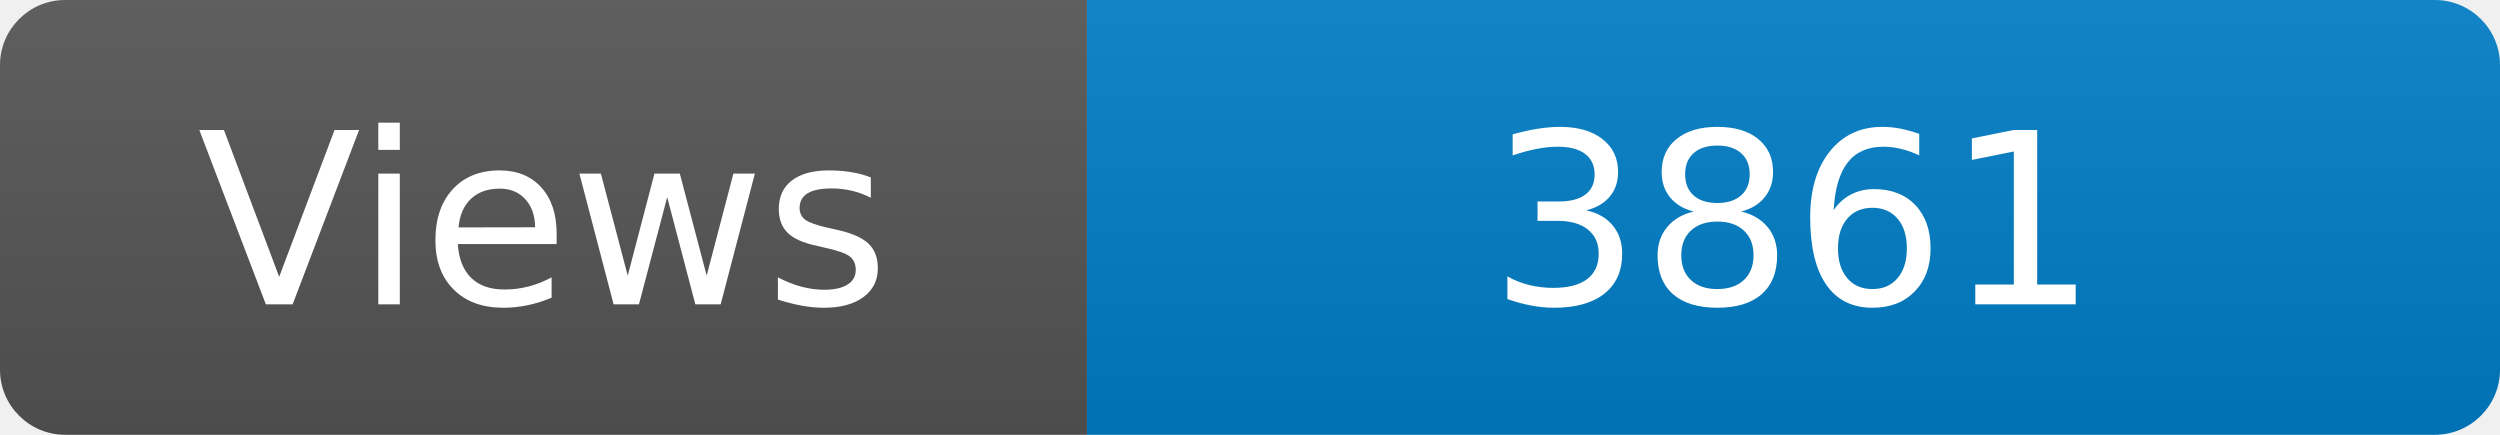
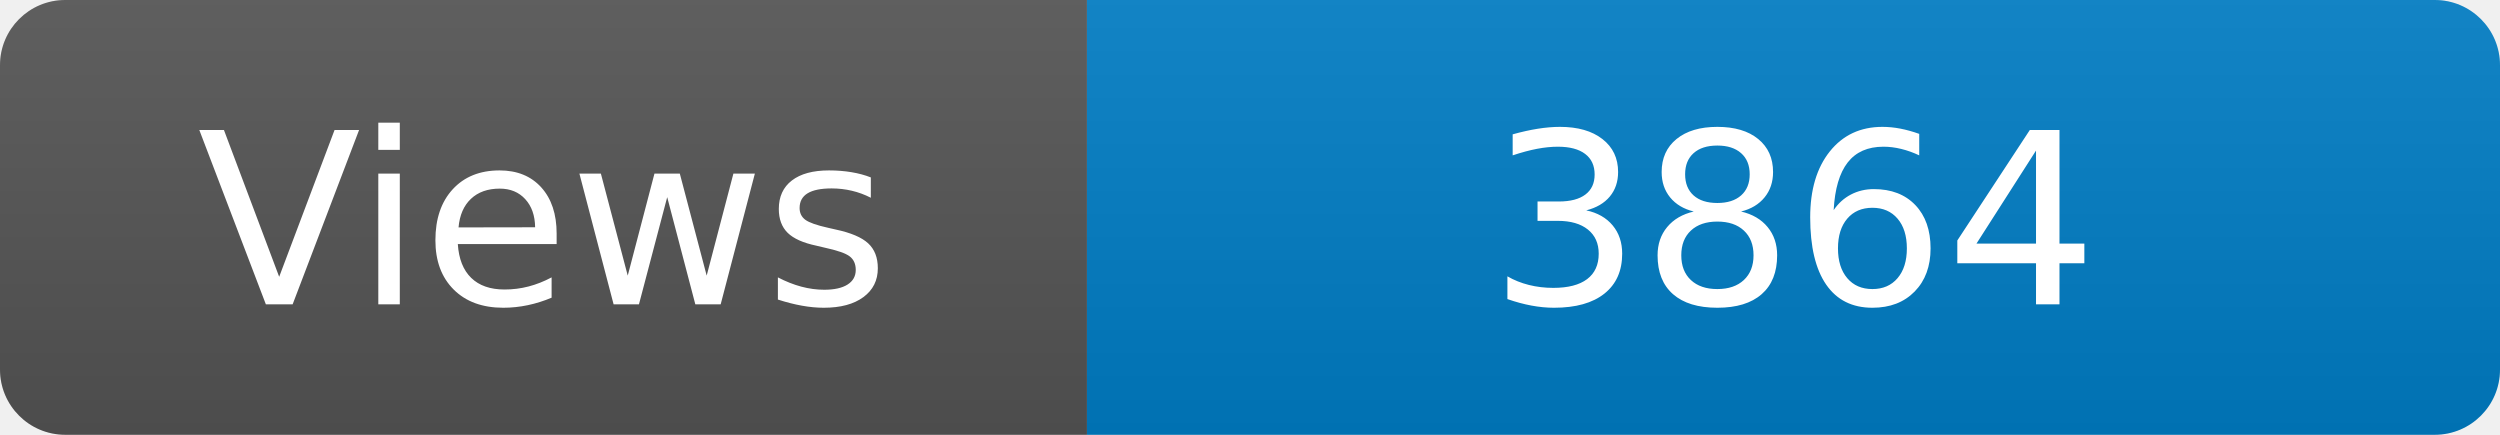
<svg xmlns="http://www.w3.org/2000/svg" width="115" height="20" role="img" aria-label="Maintained?: yes">
  <linearGradient id="s" x2="0" y2="100%">
    <stop offset="0" stop-color="#bbb" stop-opacity=".1" />
    <stop offset="1" stop-opacity=".1" />
  </linearGradient>
  <clipPath id="r">
    <rect width="115" height="20" rx="3" fill="#fff" />
  </clipPath>
  <g clip-path="url(#r)">
    <rect width="50" height="20" fill="#555" />
    <rect x="50" width="160" height="20" fill="#007ec6" />
    <rect width="115" height="20" fill="url(#s)" />
  </g>
  <g fill="#fff" text-anchor="middle" font-family="Verdana,Geneva,DejaVu Sans,sans-serif" font-size="110">
    <text x="250" y="140" transform="scale(.1)" fill="#fff">Views</text>
-     <text x="825" y="140" transform="scale(.1)" fill="#fff">3861</text>
+     <text x="825" y="140" transform="scale(.1)" fill="#fff">3864</text>
  </g>
</svg>
